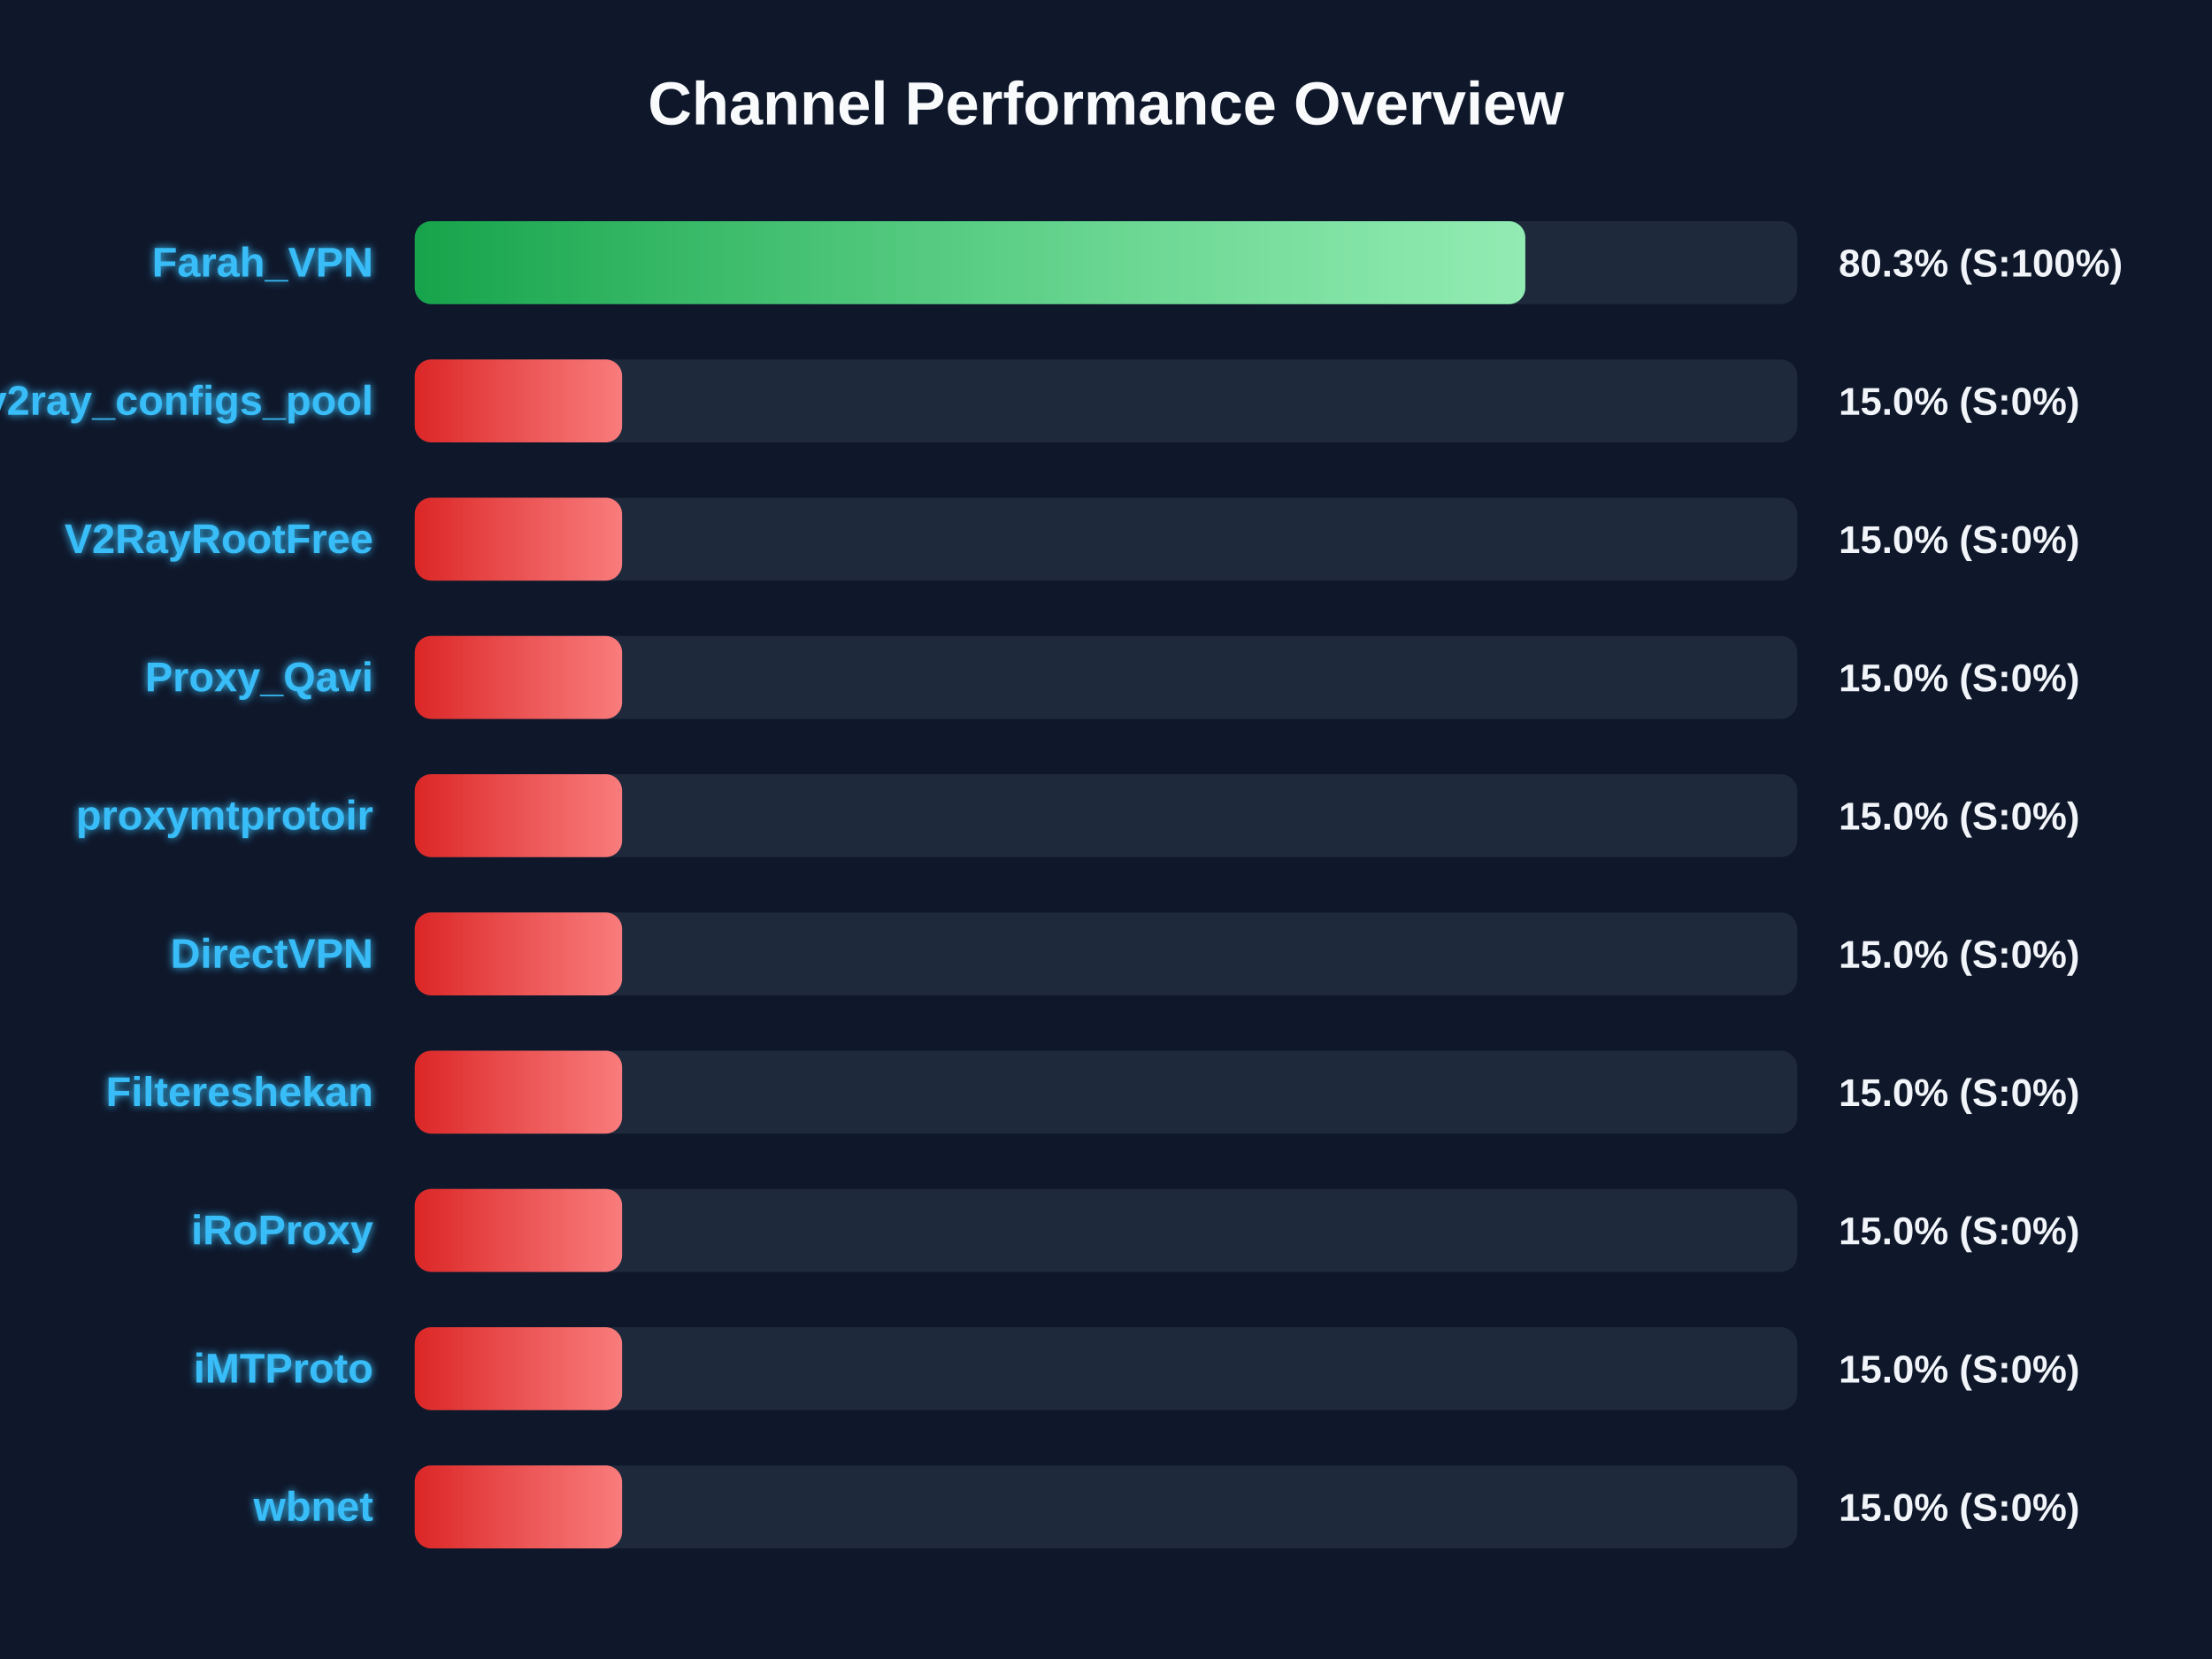
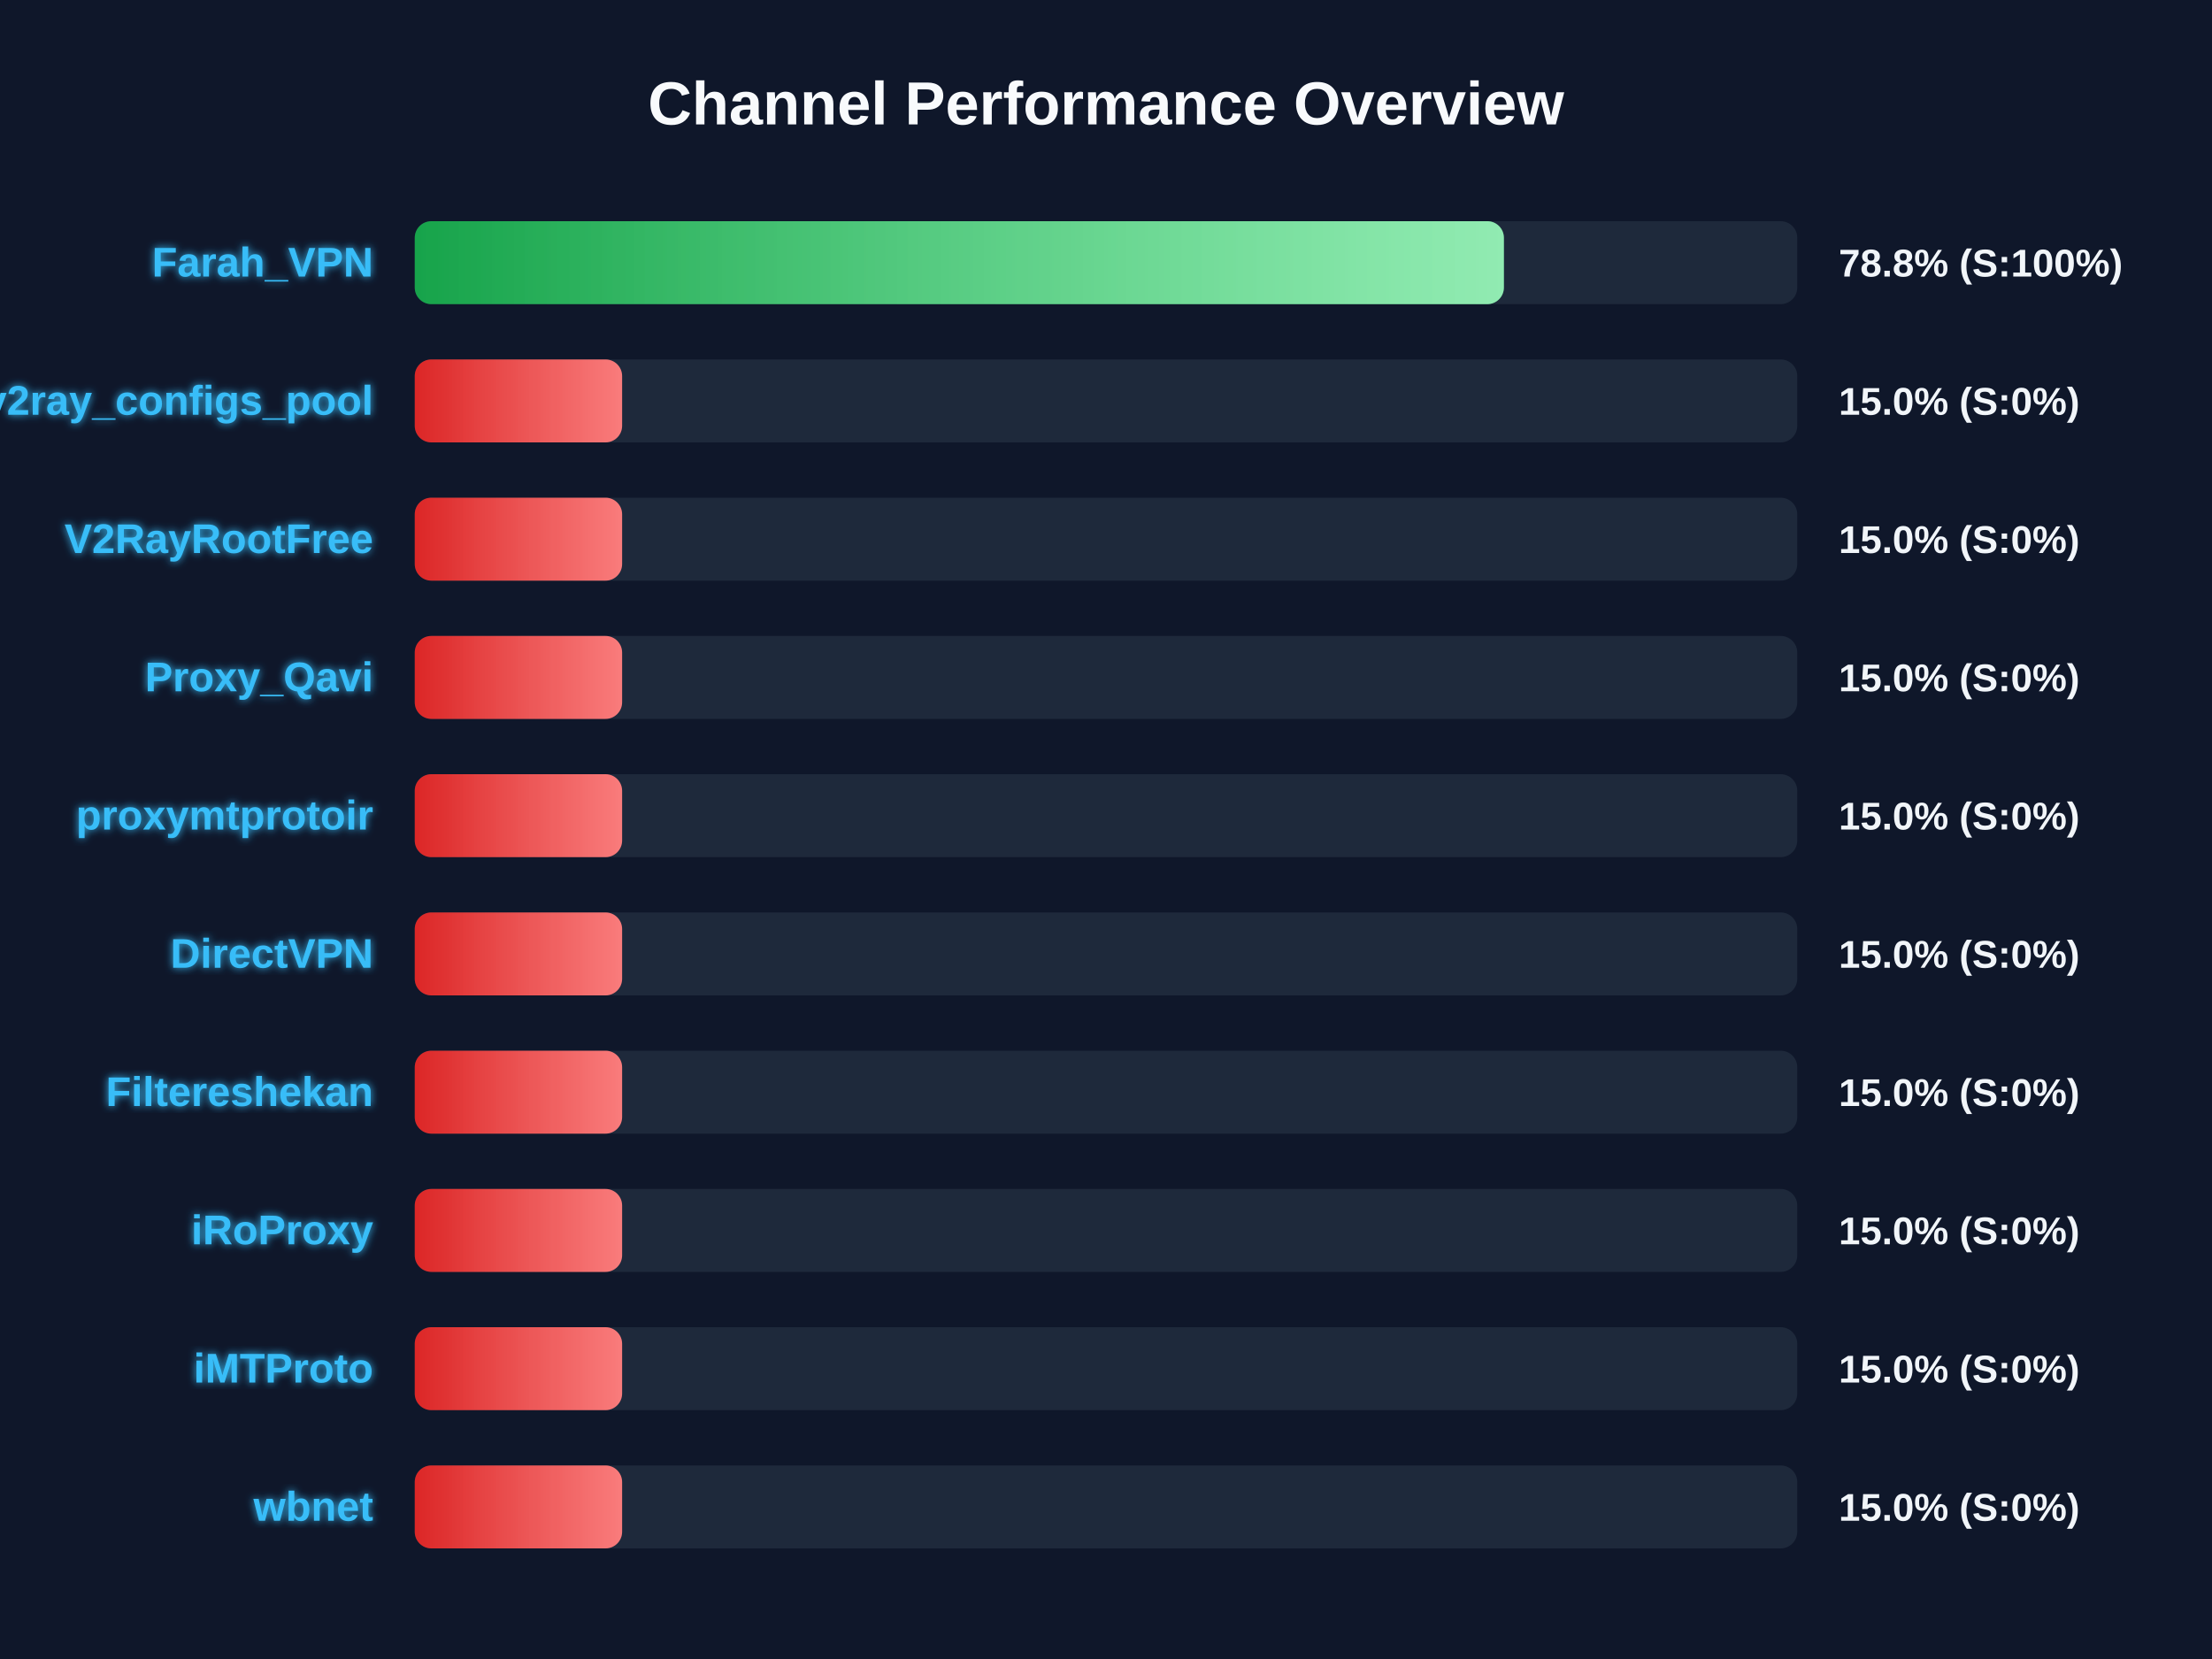
<svg xmlns="http://www.w3.org/2000/svg" width="800" height="600" version="1.1">
  <defs>
    <linearGradient id="grad-green" x1="0%" y1="0%" x2="100%" y2="0%">
      <stop offset="0%" stop-color="#16a34a" />
      <stop offset="100%" stop-color="#4ade80" />
    </linearGradient>
    <linearGradient id="grad-yellow" x1="0%" y1="0%" x2="100%" y2="0%">
      <stop offset="0%" stop-color="#ca8a04" />
      <stop offset="100%" stop-color="#fde047" />
    </linearGradient>
    <linearGradient id="grad-red" x1="0%" y1="0%" x2="100%" y2="0%">
      <stop offset="0%" stop-color="#dc2626" />
      <stop offset="100%" stop-color="#f87171" />
    </linearGradient>
    <linearGradient id="shimmer" x1="0%" y1="0%" x2="100%" y2="0%">
      <stop offset="0%" stop-color="rgba(255,255,255,0)" />
      <stop offset="50%" stop-color="rgba(255,255,255,0.4)" />
      <stop offset="100%" stop-color="rgba(255,255,255,0)" />
    </linearGradient>
    <filter id="glow" x="-20%" y="-20%" width="140%" height="140%">
      <feGaussianBlur stdDeviation="1.5" result="blur" />
      <feComposite in="SourceGraphic" in2="blur" operator="over" />
    </filter>
  </defs>
  <style>
        .bg-rect { fill: #0f172a; }
        .title { font: bold 22px 'Segoe UI', Arial, sans-serif; fill: #f8fafc; }
        .row { font: bold 15px 'Segoe UI', Arial, sans-serif; fill: #38bdf8; filter: url(#glow); }
        .score { font: bold 14px 'Segoe UI', Arial, sans-serif; fill: #f1f5f9; }
        @keyframes shimmer-anim {
            0% { transform: translateX(-100%); }
            100% { transform: translateX(200%); }
        }
        .shimmer-rect {
            animation: shimmer-anim 2.5s infinite linear;
        }
    </style>
  <rect width="100%" height="100%" class="bg-rect" />
  <text x="400" y="45" text-anchor="middle" class="title">Channel Performance Overview</text>
  <rect x="150" y="80" width="500" height="30" fill="#1e293b" rx="6" />
  <clipPath id="clip-0">
-     <rect x="150" y="80" width="401.65" height="30" rx="6" />
+     <rect x="150" y="80" width="393.9" height="30" rx="6" />
  </clipPath>
-   <rect x="150" y="80" width="401.65" height="30" fill="url(#grad-green)" rx="6" />
+   <rect x="150" y="80" width="393.9" height="30" fill="url(#grad-green)" rx="6" />
  <g clip-path="url(#clip-0)">
    <rect x="150" y="80" width="100%" height="30" fill="url(#shimmer)" class="shimmer-rect" />
  </g>
  <text x="135" y="100" text-anchor="end" class="row">Farah_VPN</text>
-   <text x="665" y="100" text-anchor="start" class="score">80.3% (S:100%)</text>
+   <text x="665" y="100" text-anchor="start" class="score">78.8% (S:100%)</text>
  <rect x="150" y="130" width="500" height="30" fill="#1e293b" rx="6" />
  <clipPath id="clip-1">
    <rect x="150" y="130" width="75.0" height="30" rx="6" />
  </clipPath>
  <rect x="150" y="130" width="75.0" height="30" fill="url(#grad-red)" rx="6" />
  <g clip-path="url(#clip-1)">
    <rect x="150" y="130" width="100%" height="30" fill="url(#shimmer)" class="shimmer-rect" />
  </g>
  <text x="135" y="150" text-anchor="end" class="row">v2ray_configs_pool</text>
  <text x="665" y="150" text-anchor="start" class="score">15.0% (S:0%)</text>
  <rect x="150" y="180" width="500" height="30" fill="#1e293b" rx="6" />
  <clipPath id="clip-2">
    <rect x="150" y="180" width="75.0" height="30" rx="6" />
  </clipPath>
  <rect x="150" y="180" width="75.0" height="30" fill="url(#grad-red)" rx="6" />
  <g clip-path="url(#clip-2)">
    <rect x="150" y="180" width="100%" height="30" fill="url(#shimmer)" class="shimmer-rect" />
  </g>
  <text x="135" y="200" text-anchor="end" class="row">V2RayRootFree</text>
  <text x="665" y="200" text-anchor="start" class="score">15.0% (S:0%)</text>
  <rect x="150" y="230" width="500" height="30" fill="#1e293b" rx="6" />
  <clipPath id="clip-3">
    <rect x="150" y="230" width="75.0" height="30" rx="6" />
  </clipPath>
  <rect x="150" y="230" width="75.0" height="30" fill="url(#grad-red)" rx="6" />
  <g clip-path="url(#clip-3)">
    <rect x="150" y="230" width="100%" height="30" fill="url(#shimmer)" class="shimmer-rect" />
  </g>
  <text x="135" y="250" text-anchor="end" class="row">Proxy_Qavi</text>
  <text x="665" y="250" text-anchor="start" class="score">15.0% (S:0%)</text>
  <rect x="150" y="280" width="500" height="30" fill="#1e293b" rx="6" />
  <clipPath id="clip-4">
    <rect x="150" y="280" width="75.0" height="30" rx="6" />
  </clipPath>
  <rect x="150" y="280" width="75.0" height="30" fill="url(#grad-red)" rx="6" />
  <g clip-path="url(#clip-4)">
    <rect x="150" y="280" width="100%" height="30" fill="url(#shimmer)" class="shimmer-rect" />
  </g>
  <text x="135" y="300" text-anchor="end" class="row">proxymtprotoir</text>
  <text x="665" y="300" text-anchor="start" class="score">15.0% (S:0%)</text>
  <rect x="150" y="330" width="500" height="30" fill="#1e293b" rx="6" />
  <clipPath id="clip-5">
    <rect x="150" y="330" width="75.0" height="30" rx="6" />
  </clipPath>
  <rect x="150" y="330" width="75.0" height="30" fill="url(#grad-red)" rx="6" />
  <g clip-path="url(#clip-5)">
    <rect x="150" y="330" width="100%" height="30" fill="url(#shimmer)" class="shimmer-rect" />
  </g>
  <text x="135" y="350" text-anchor="end" class="row">DirectVPN</text>
  <text x="665" y="350" text-anchor="start" class="score">15.0% (S:0%)</text>
  <rect x="150" y="380" width="500" height="30" fill="#1e293b" rx="6" />
  <clipPath id="clip-6">
    <rect x="150" y="380" width="75.0" height="30" rx="6" />
  </clipPath>
  <rect x="150" y="380" width="75.0" height="30" fill="url(#grad-red)" rx="6" />
  <g clip-path="url(#clip-6)">
    <rect x="150" y="380" width="100%" height="30" fill="url(#shimmer)" class="shimmer-rect" />
  </g>
  <text x="135" y="400" text-anchor="end" class="row">Filtereshekan</text>
  <text x="665" y="400" text-anchor="start" class="score">15.0% (S:0%)</text>
  <rect x="150" y="430" width="500" height="30" fill="#1e293b" rx="6" />
  <clipPath id="clip-7">
    <rect x="150" y="430" width="75.0" height="30" rx="6" />
  </clipPath>
  <rect x="150" y="430" width="75.0" height="30" fill="url(#grad-red)" rx="6" />
  <g clip-path="url(#clip-7)">
    <rect x="150" y="430" width="100%" height="30" fill="url(#shimmer)" class="shimmer-rect" />
  </g>
  <text x="135" y="450" text-anchor="end" class="row">iRoProxy</text>
  <text x="665" y="450" text-anchor="start" class="score">15.0% (S:0%)</text>
  <rect x="150" y="480" width="500" height="30" fill="#1e293b" rx="6" />
  <clipPath id="clip-8">
    <rect x="150" y="480" width="75.0" height="30" rx="6" />
  </clipPath>
  <rect x="150" y="480" width="75.0" height="30" fill="url(#grad-red)" rx="6" />
  <g clip-path="url(#clip-8)">
    <rect x="150" y="480" width="100%" height="30" fill="url(#shimmer)" class="shimmer-rect" />
  </g>
  <text x="135" y="500" text-anchor="end" class="row">iMTProto</text>
  <text x="665" y="500" text-anchor="start" class="score">15.0% (S:0%)</text>
  <rect x="150" y="530" width="500" height="30" fill="#1e293b" rx="6" />
  <clipPath id="clip-9">
    <rect x="150" y="530" width="75.0" height="30" rx="6" />
  </clipPath>
  <rect x="150" y="530" width="75.0" height="30" fill="url(#grad-red)" rx="6" />
  <g clip-path="url(#clip-9)">
    <rect x="150" y="530" width="100%" height="30" fill="url(#shimmer)" class="shimmer-rect" />
  </g>
  <text x="135" y="550" text-anchor="end" class="row">wbnet</text>
  <text x="665" y="550" text-anchor="start" class="score">15.0% (S:0%)</text>
</svg>
